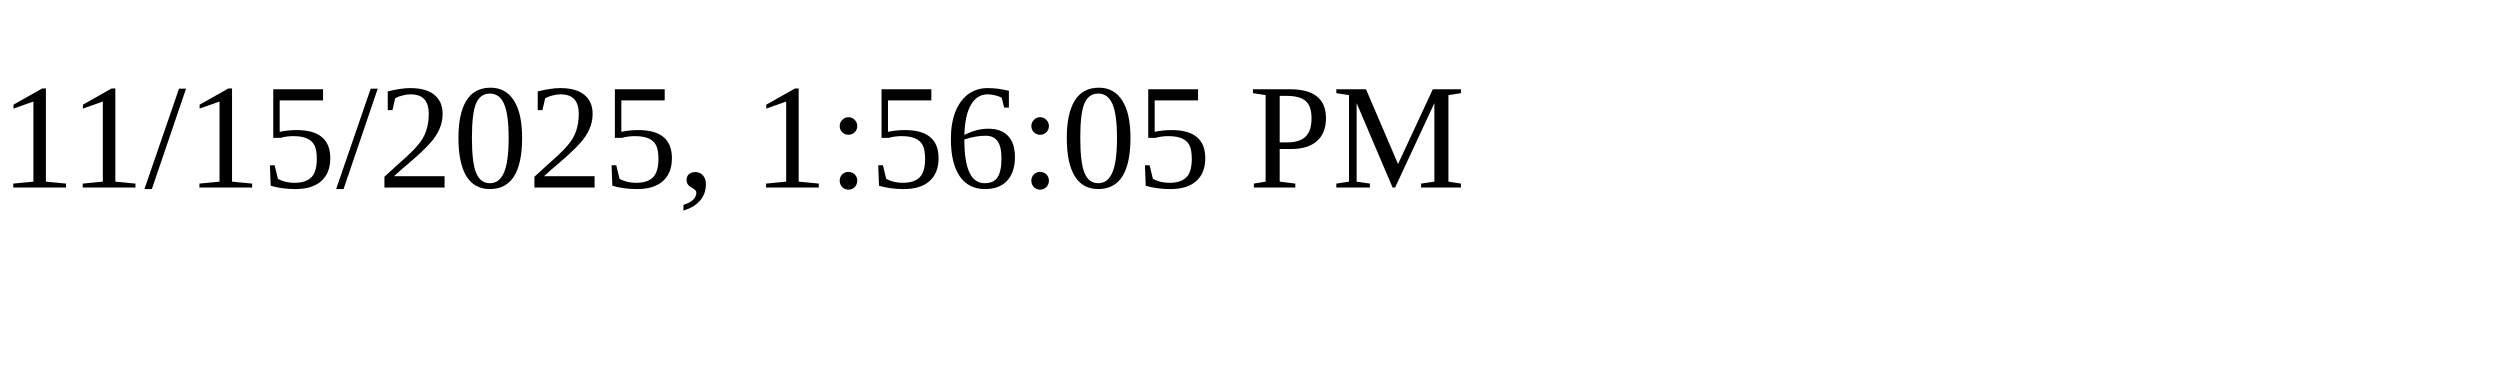
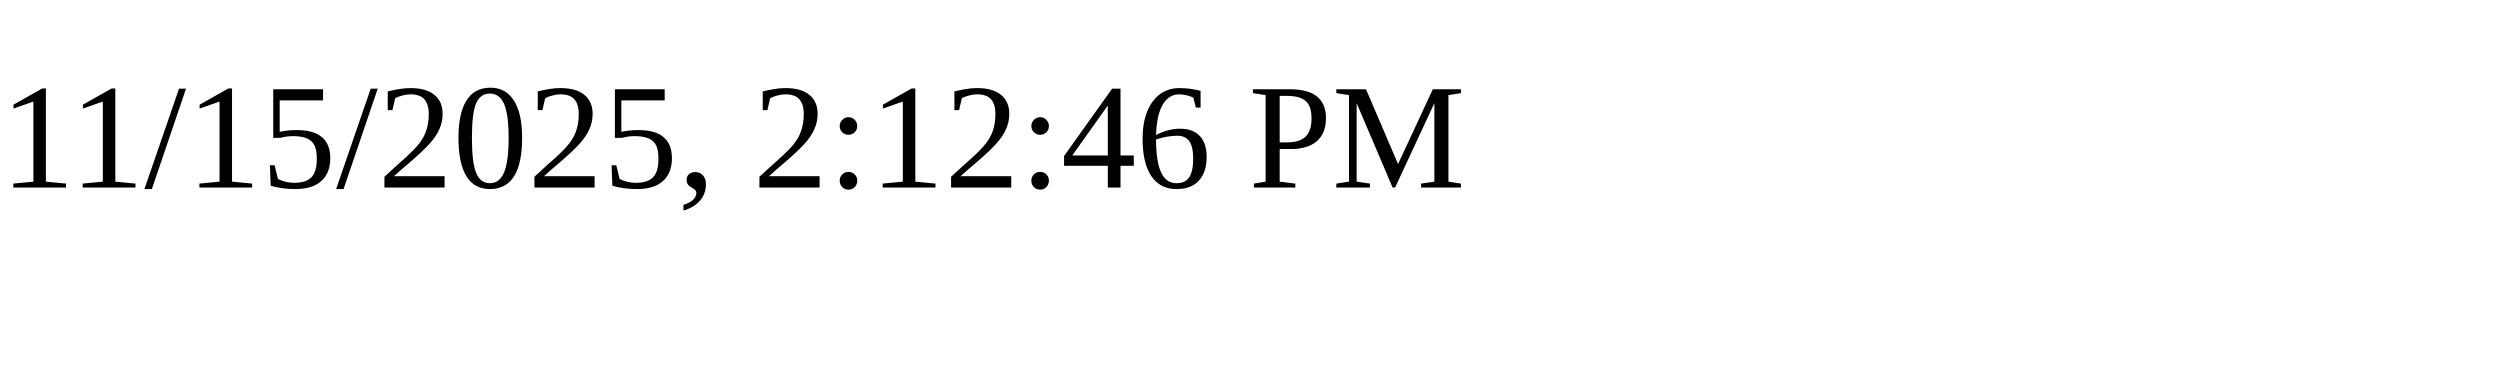
<svg xmlns="http://www.w3.org/2000/svg" height="30" width="200">
-   <text x="0" y="15">11/15/2025, 1:56:05 PM</text>
+   <text x="0" y="15">11/15/2025, 2:12:46 PM</text>
</svg>
